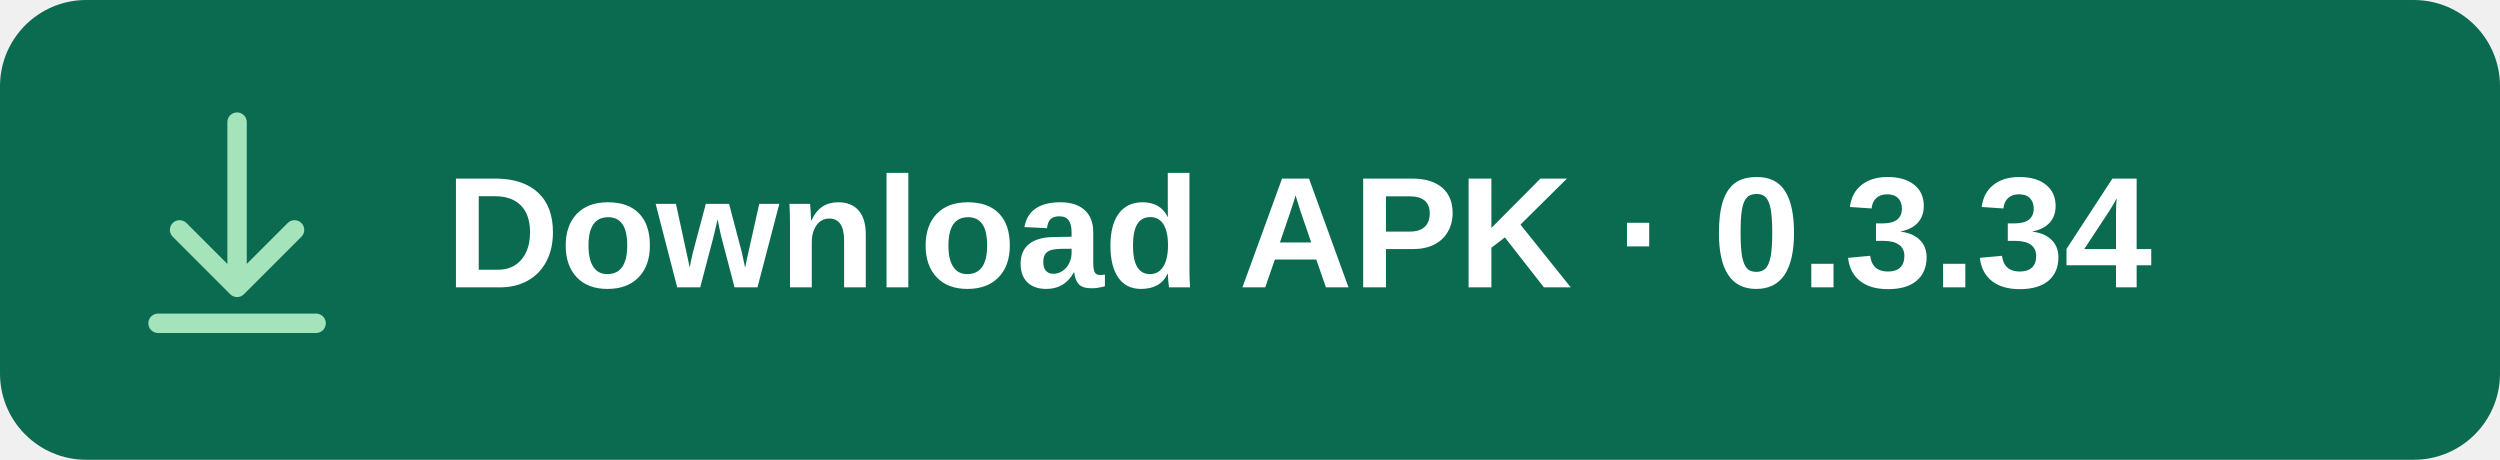
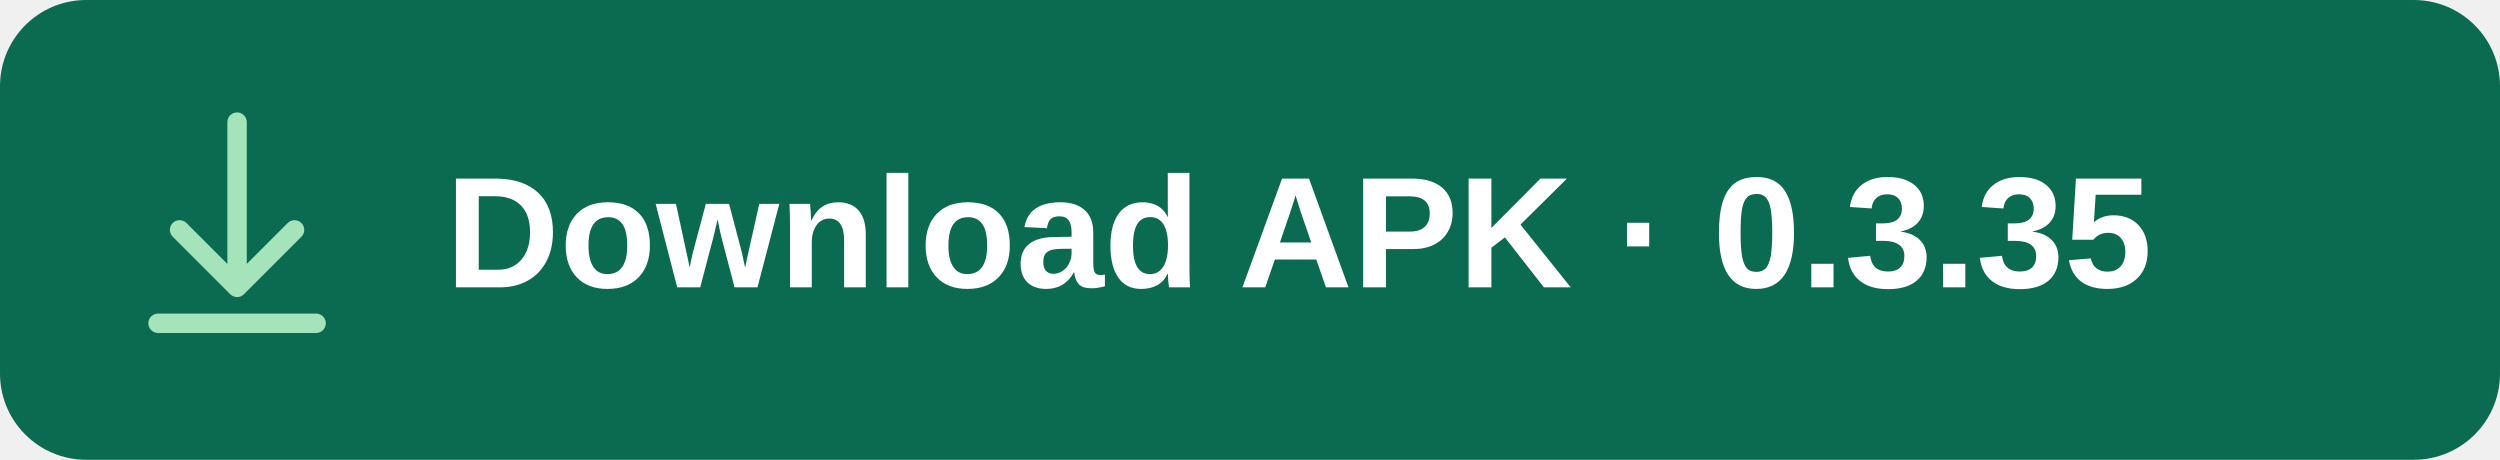
<svg xmlns="http://www.w3.org/2000/svg" width="348" height="64" viewBox="0 0 348 64" role="img" aria-labelledby="title">
  <rect width="348" height="64" rx="12" fill="#0B6B51" />
  <g fill="none" stroke="#A5E4BB" stroke-width="2.7" stroke-linecap="round" stroke-linejoin="round">
    <path d="M33 17v23m-8-8 8 8 8-8M22 45h22" />
  </g>
-   <text x="62" y="40" fill="#FFFFFF" font-family="Arial, sans-serif" font-size="22" font-weight="600">Download APK · 0.3.34</text>
+   <text x="62" y="40" fill="#FFFFFF" font-family="Arial, sans-serif" font-size="22" font-weight="600">Download APK · 0.3.35</text>
</svg>
